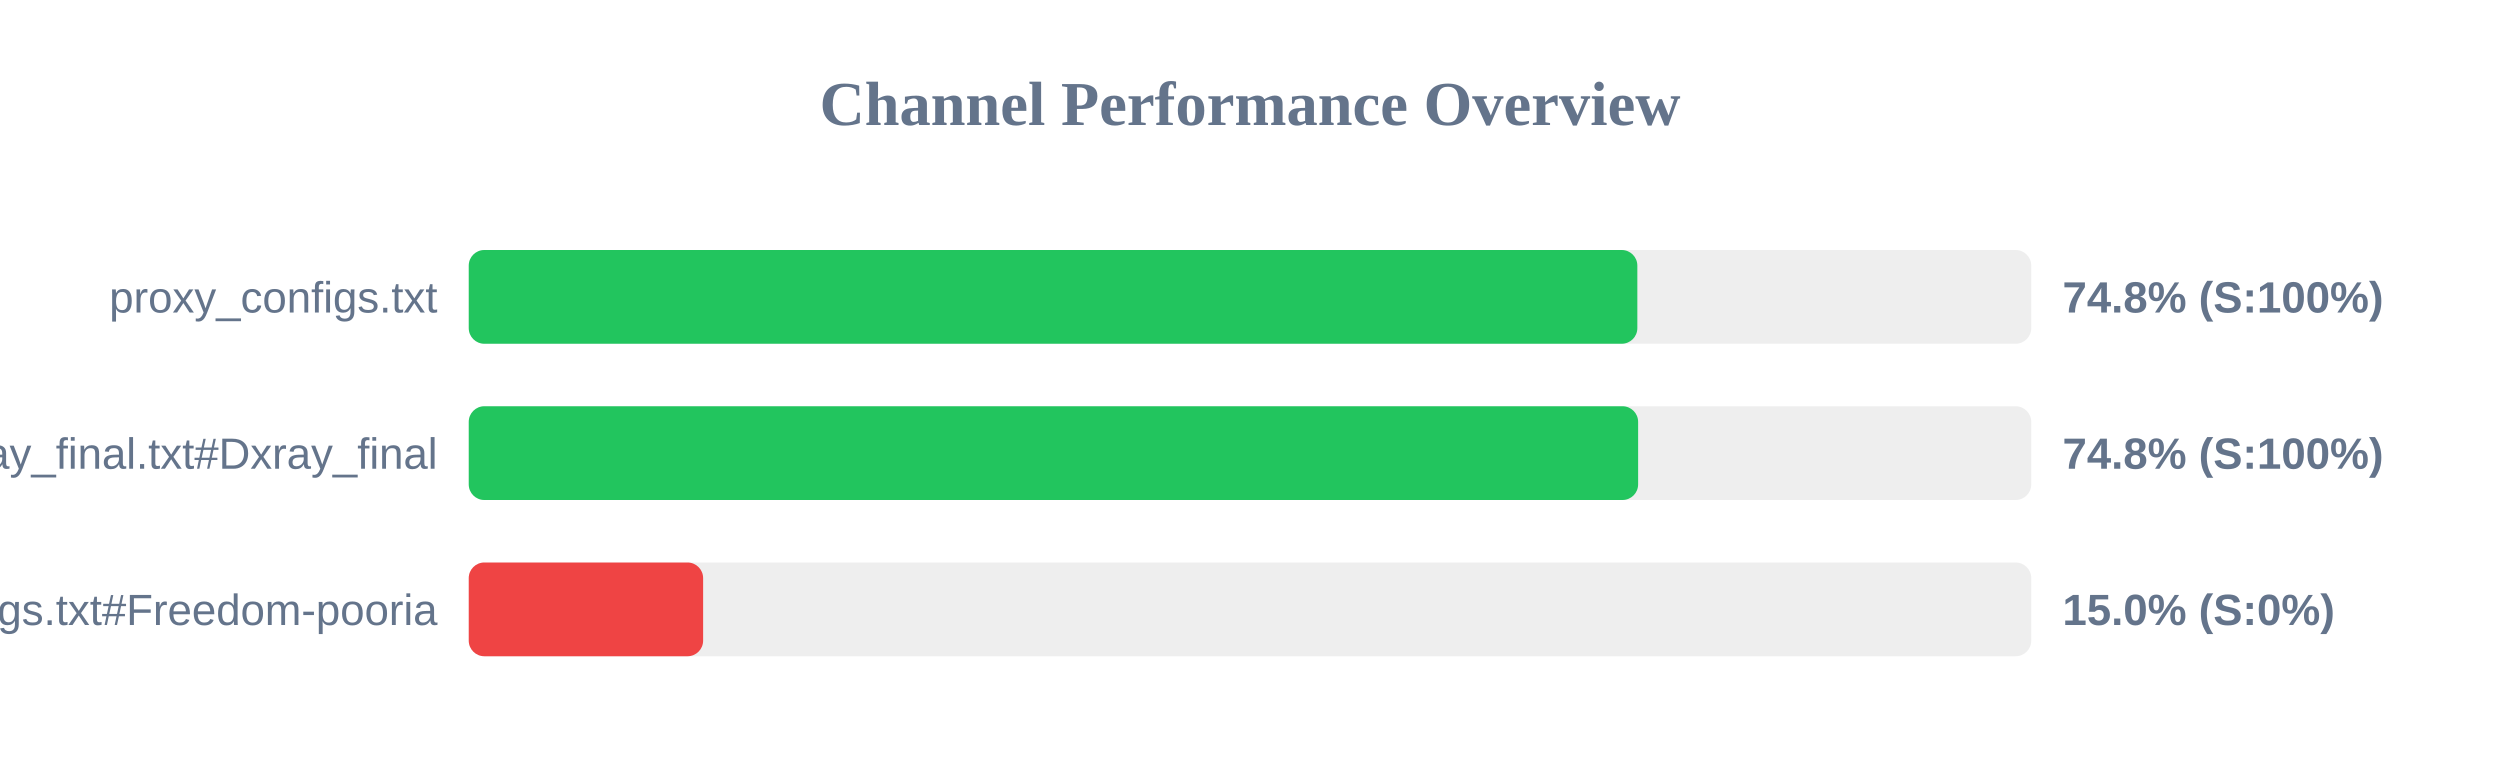
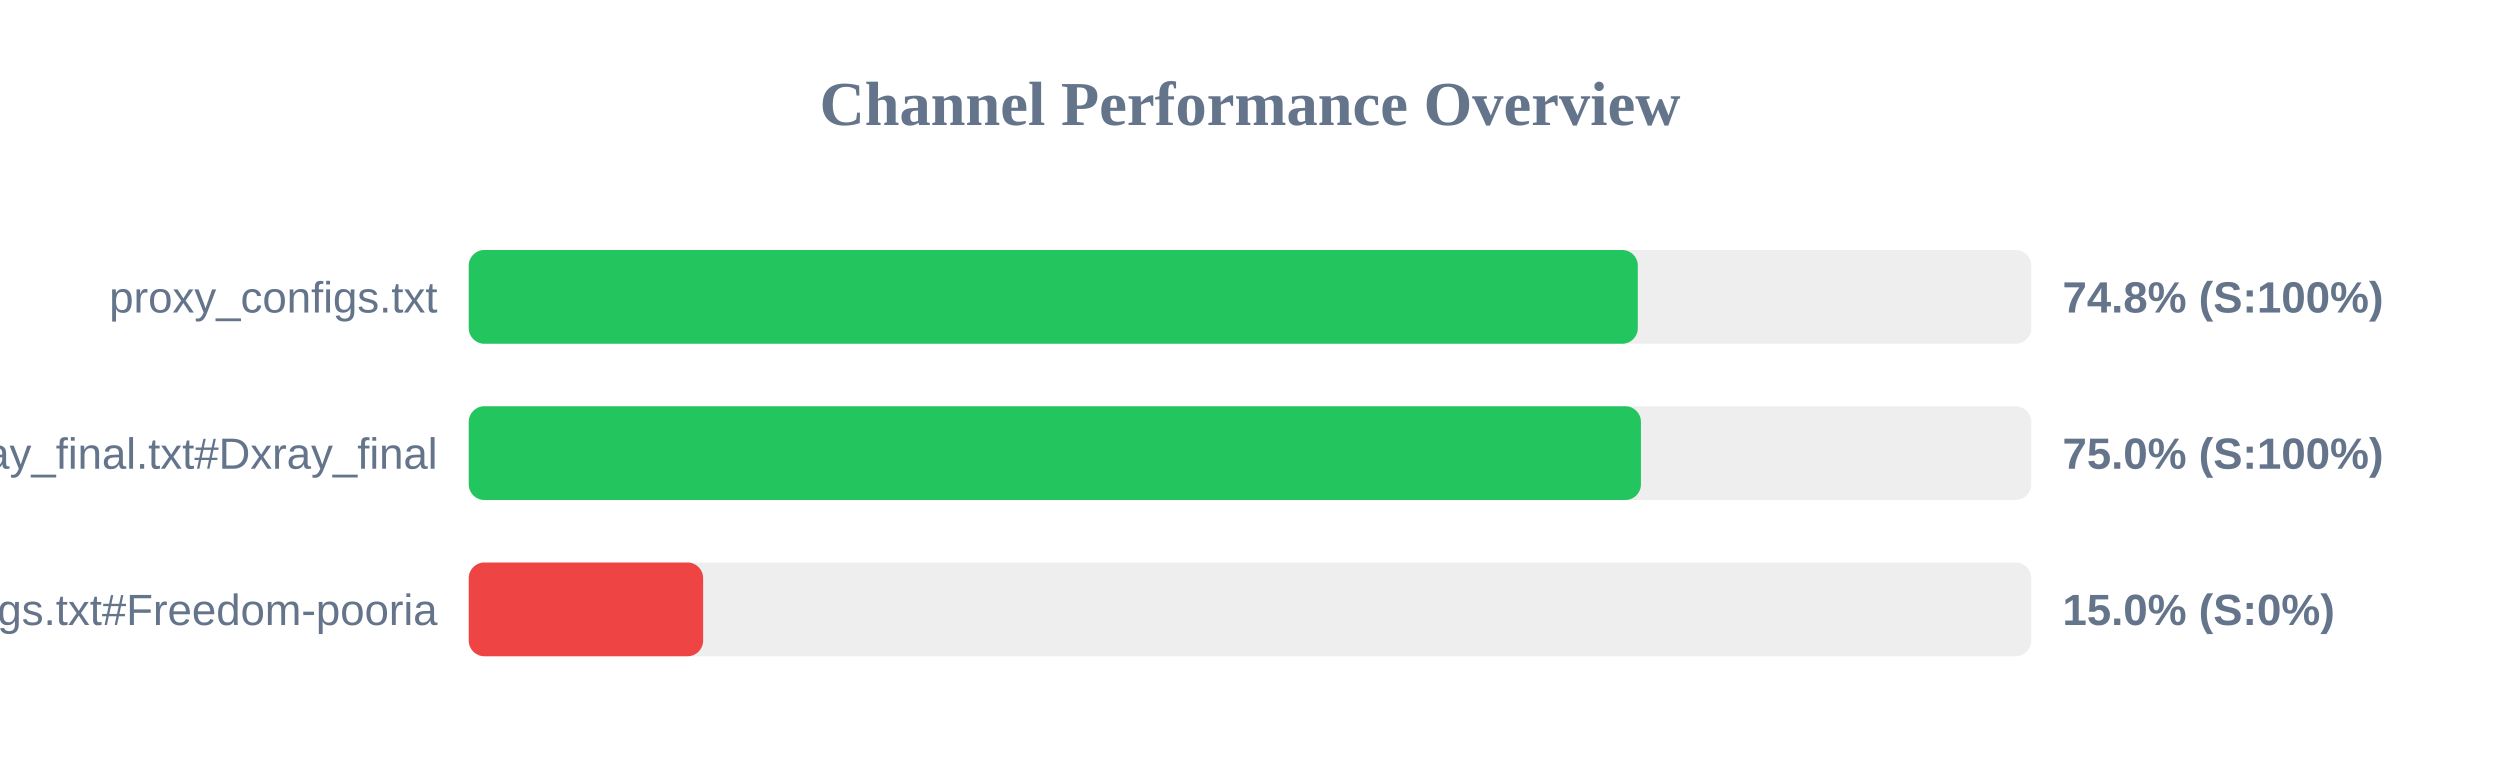
<svg xmlns="http://www.w3.org/2000/svg" width="800" height="250" version="1.1">
  <style>
        .row { font: 14px Arial; fill: #64748b; }
        .score { font: bold 14px Arial; fill: #64748b; }
    </style>
  <text x="400" y="40" text-anchor="middle" font-size="20px" font-weight="bold" fill="#64748b">Channel Performance Overview</text>
  <rect x="150" y="80" width="500" height="30" fill="#eee" rx="5" />
-   <rect x="150" y="80" width="373.95" height="30" fill="#22c55e" rx="5" />
+   <rect x="150" y="80" width="374.1" height="30" fill="#22c55e" rx="5" />
  <text x="140" y="100" text-anchor="end" class="row">proxy_configs.txt</text>
  <text x="660" y="100" text-anchor="start" class="score">74.8% (S:100%)</text>
  <rect x="150" y="130" width="500" height="30" fill="#eee" rx="5" />
-   <rect x="150" y="130" width="374.2" height="30" fill="#22c55e" rx="5" />
+   <rect x="150" y="130" width="375.1" height="30" fill="#22c55e" rx="5" />
  <text x="140" y="150" text-anchor="end" class="row">xray_final.txt#Dxray_final</text>
-   <text x="660" y="150" text-anchor="start" class="score">74.8% (S:100%)</text>
+   <text x="660" y="150" text-anchor="start" class="score">75.0% (S:100%)</text>
  <rect x="150" y="180" width="500" height="30" fill="#eee" rx="5" />
  <rect x="150" y="180" width="75.0" height="30" fill="#ef4444" rx="5" />
  <text x="140" y="200" text-anchor="end" class="row">v2ray_configs.txt#Freedom-pooria</text>
  <text x="660" y="200" text-anchor="start" class="score">15.0% (S:0%)</text>
</svg>
